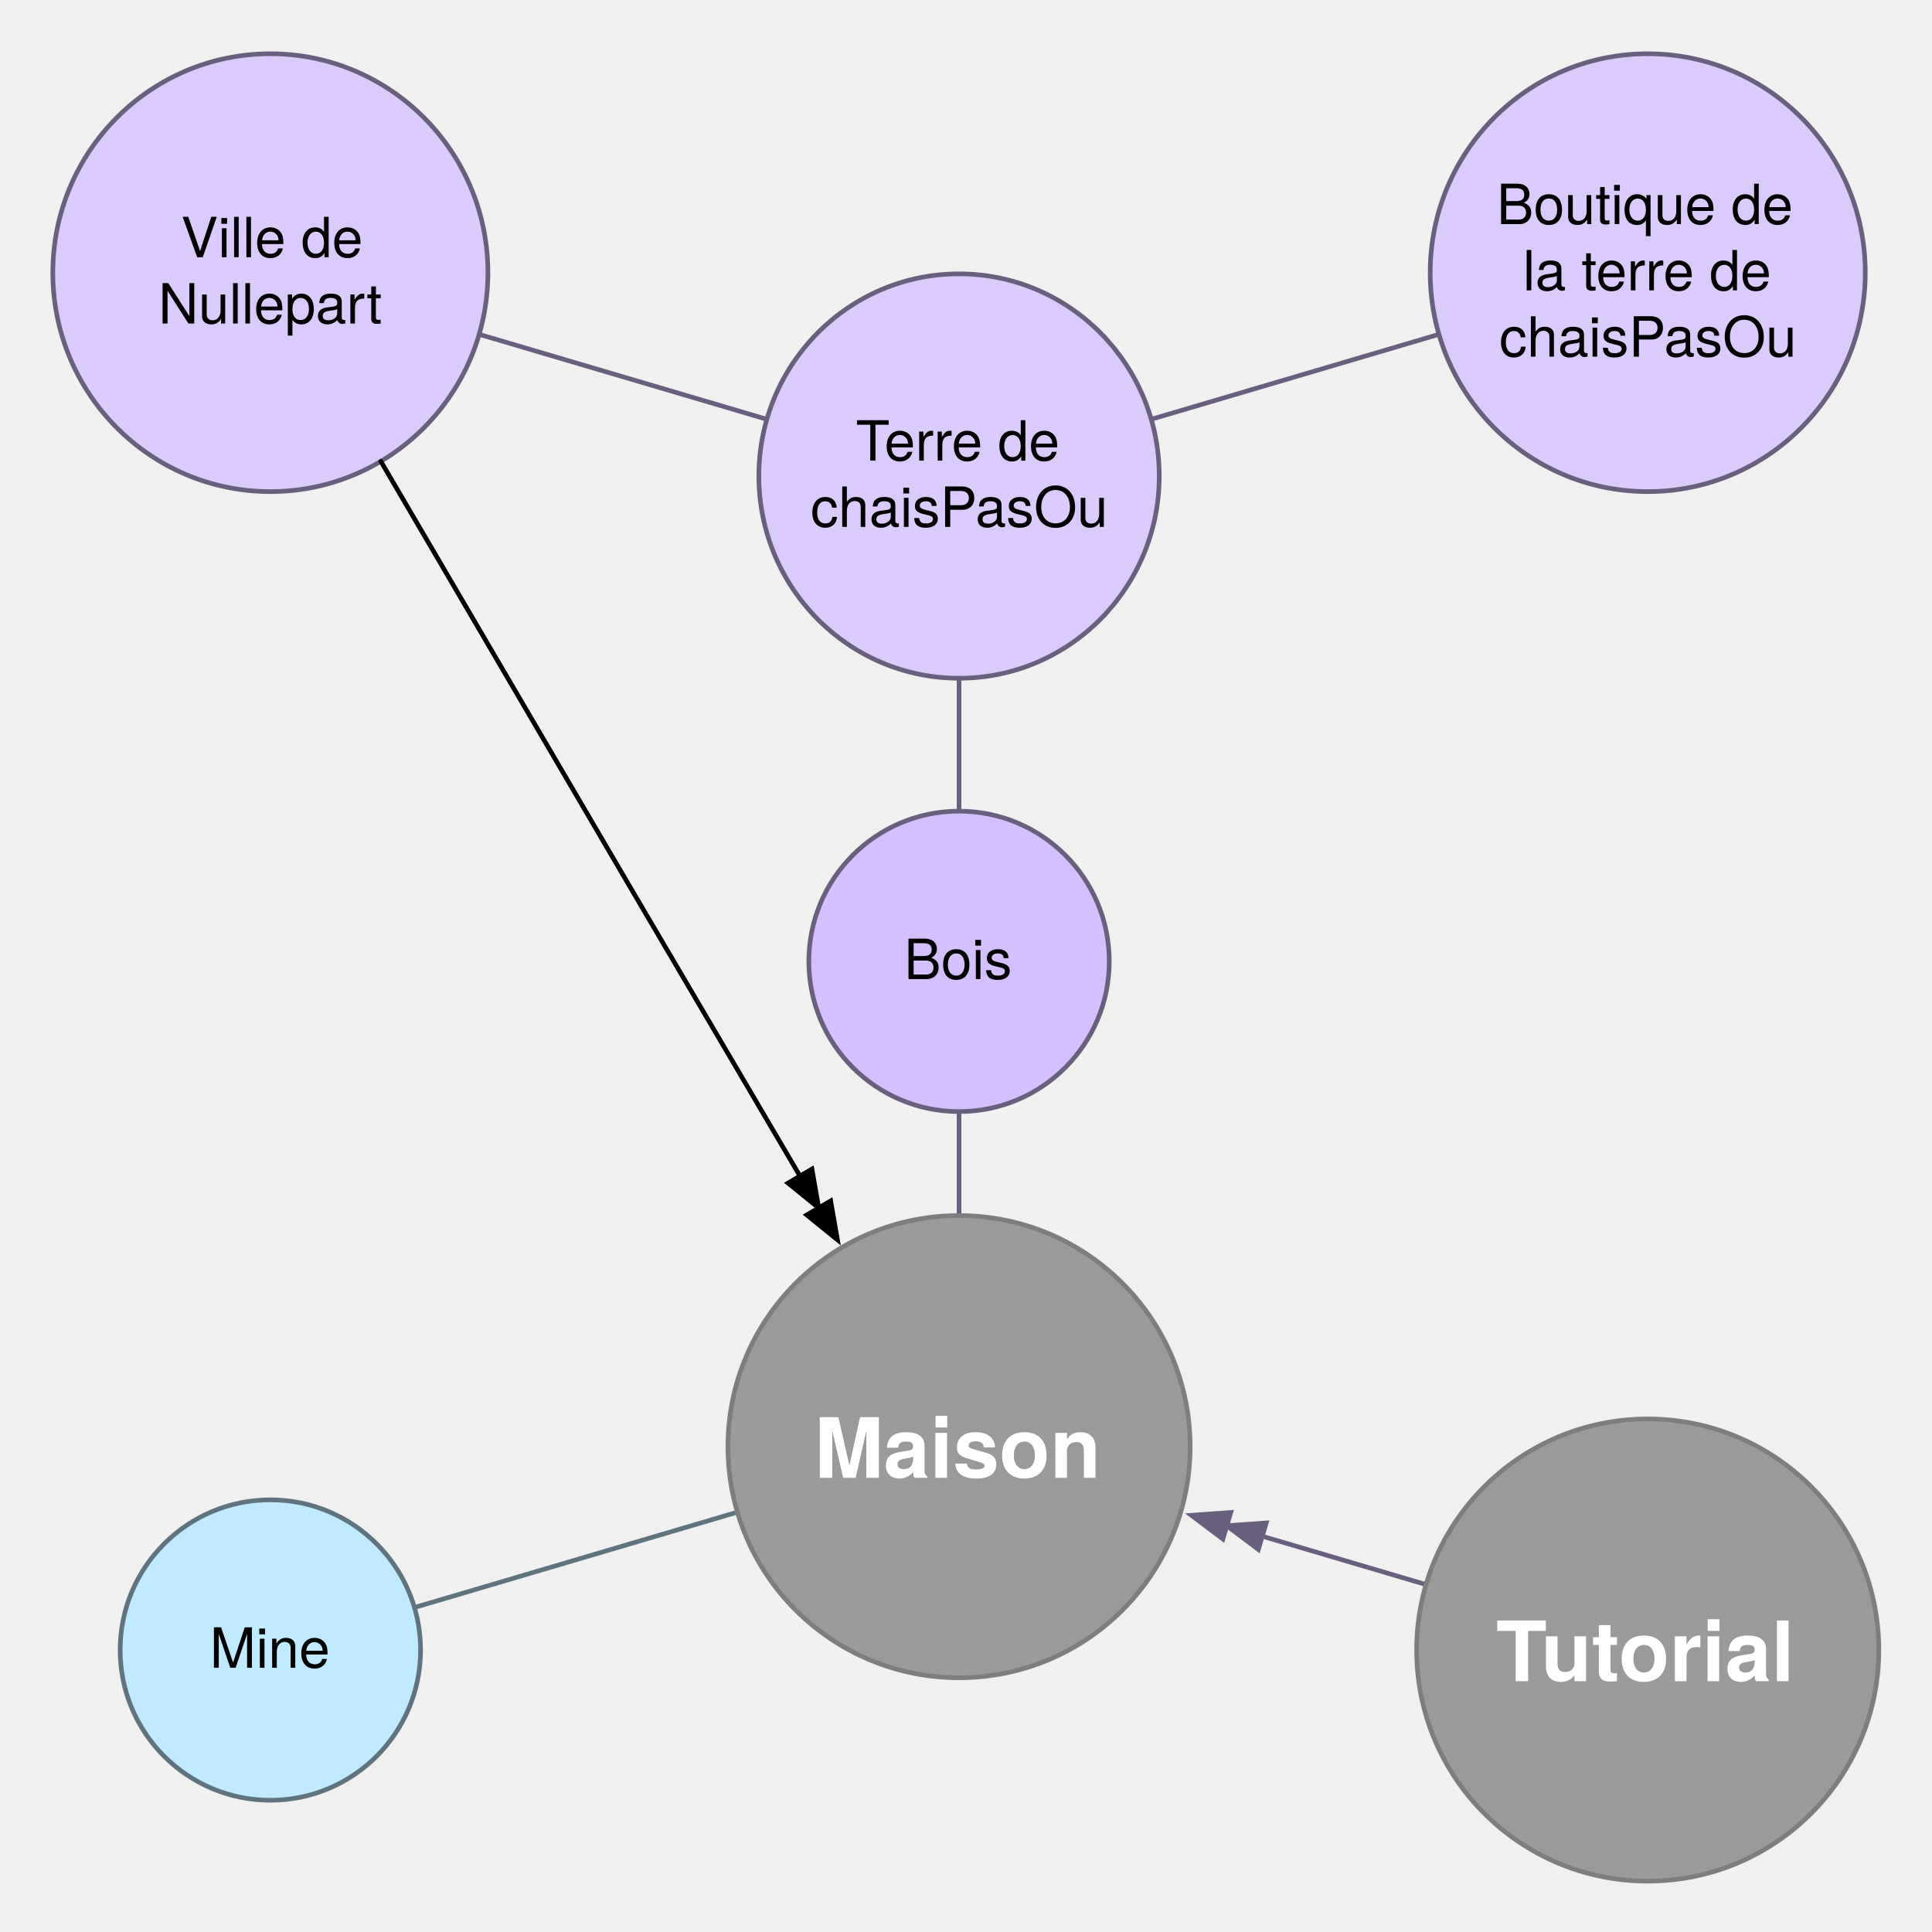
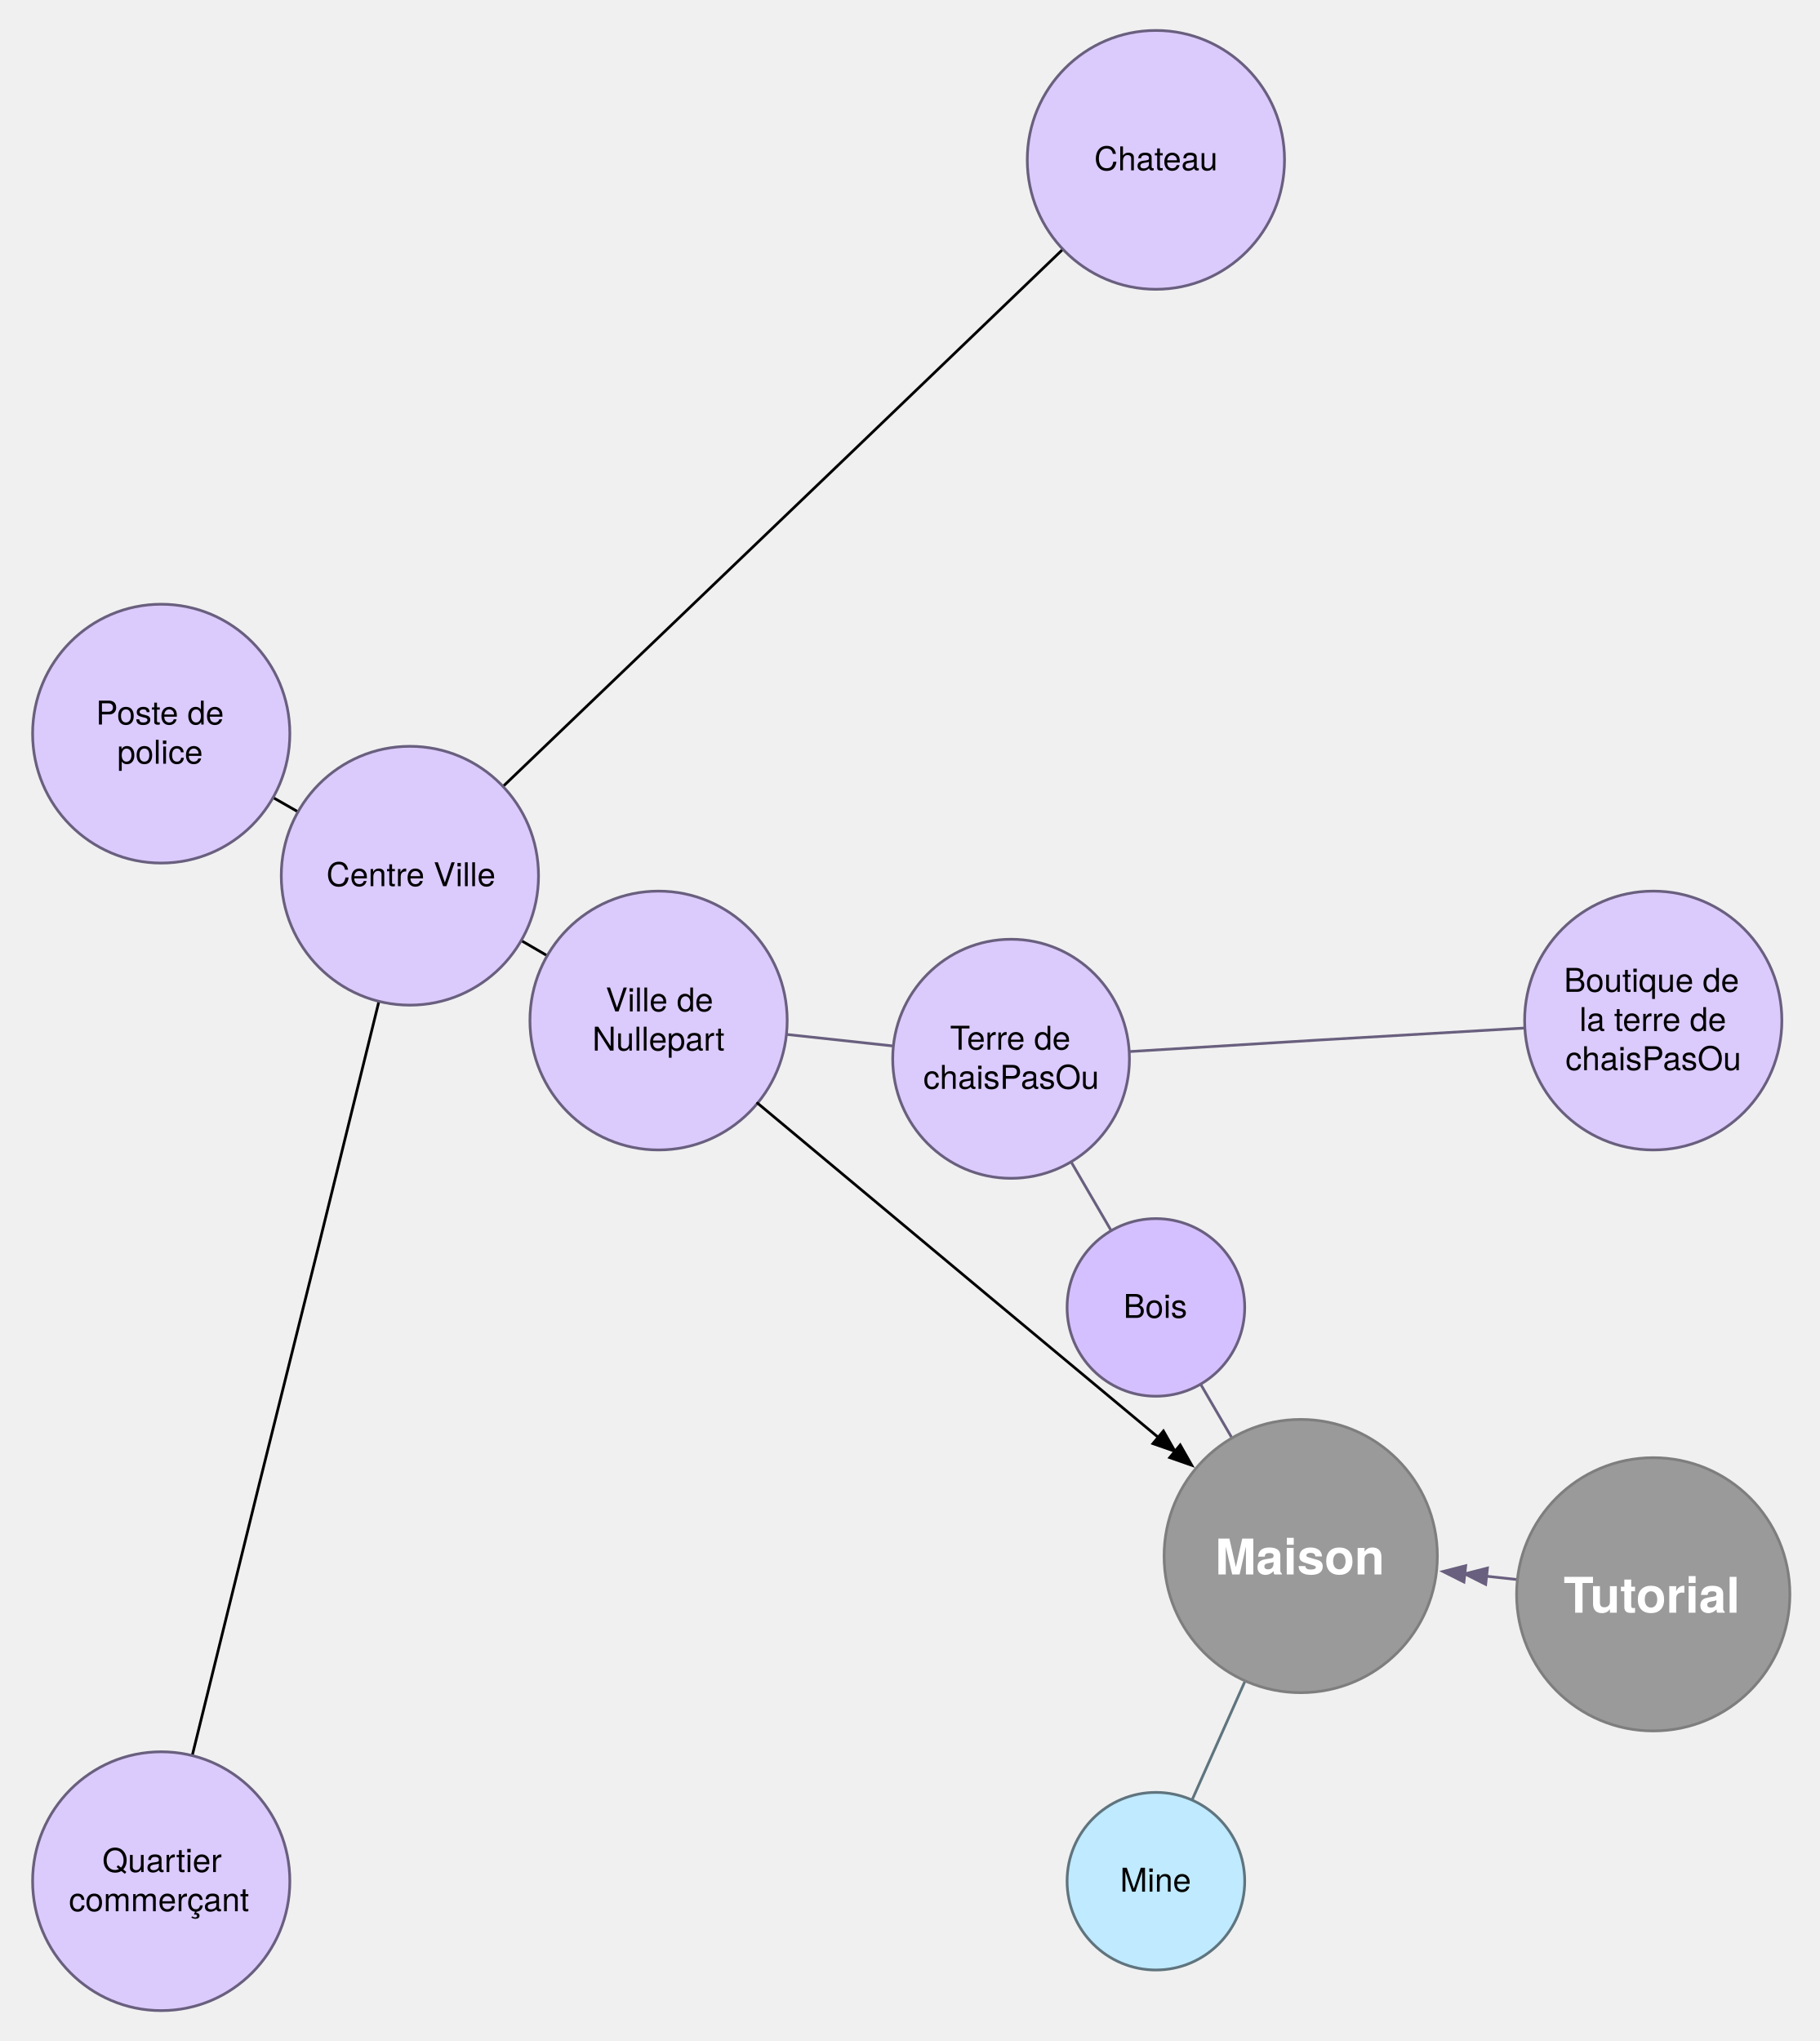
- <svg xmlns="http://www.w3.org/2000/svg" version="1.1" viewBox="79 157 418 418" width="418pt" height="418pt">
+ <svg xmlns="http://www.w3.org/2000/svg" version="1.1" viewBox="25 -7 666 747" width="666pt" height="747pt">
  <defs>
    <marker orient="auto" overflow="visible" markerUnits="strokeWidth" id="FilledDoubleArrow_Marker" viewBox="-17 -4 18 8" markerWidth="18" markerHeight="8" color="#695f7e">
      <g>
        <path d="M -8 3 L -8 0 L 0 3 L 0 -3 L -8 0 L -8 -3 L -16 0 Z" fill="currentColor" stroke="currentColor" stroke-width="1" />
      </g>
    </marker>
    <font-face font-family="Helvetica Neue" font-size="18" panose-1="2 0 8 3 0 0 0 9 0 4" units-per-em="1000" underline-position="-100" underline-thickness="50" slope="0" x-height="517" cap-height="714" ascent="975.006" descent="-216.995" font-weight="bold">
      <font-face-src>
        <font-face-name name="HelveticaNeue-Bold" />
      </font-face-src>
    </font-face>
    <font-face font-family="Helvetica Neue" font-size="12" panose-1="2 0 5 3 0 0 0 2 0 4" units-per-em="1000" underline-position="-100" underline-thickness="50" slope="0" x-height="517" cap-height="714" ascent="951.996" descent="-212.997" font-weight="500">
      <font-face-src>
        <font-face-name name="HelveticaNeue" />
      </font-face-src>
    </font-face>
    <marker orient="auto" overflow="visible" markerUnits="strokeWidth" id="FilledDoubleArrow_Marker_2" viewBox="-17 -4 18 8" markerWidth="18" markerHeight="8" color="black">
      <g>
        <path d="M -8 3 L -8 0 L 0 3 L 0 -3 L -8 0 L -8 -3 L -16 0 Z" fill="currentColor" stroke="currentColor" stroke-width="1" />
      </g>
    </marker>
  </defs>
  <g stroke="none" stroke-opacity="1" stroke-dasharray="none" fill="none" fill-opacity="1">
    <g>
-       <line x1="352.105" y1="489.37" x2="387.055" y2="499.691" marker-start="url(#FilledDoubleArrow_Marker)" stroke="#695f7e" stroke-linecap="round" stroke-linejoin="round" stroke-width="1" />
-       <line x1="244.434" y1="247.575" x2="183.147" y2="229.477" stroke="#695f7e" stroke-linecap="round" stroke-linejoin="round" stroke-width="1" />
-       <line x1="328.558" y1="247.575" x2="389.845" y2="229.477" stroke="#695f7e" stroke-linecap="round" stroke-linejoin="round" stroke-width="1" />
-       <line x1="238.054" y1="484.301" x2="169.151" y2="504.648" stroke="#5f747e" stroke-linecap="round" stroke-linejoin="round" stroke-width="1" />
-       <line x1="286.496" y1="419.496" x2="286.496" y2="397.996" stroke="#695f7e" stroke-linecap="round" stroke-linejoin="round" stroke-width="1" />
-       <line x1="286.496" y1="331.996" x2="286.496" y2="304.244" stroke="#695f7e" stroke-linecap="round" stroke-linejoin="round" stroke-width="1" />
-       <circle cx="286.496" cy="469.996" r="50" fill="#9a9a9a" />
-       <circle cx="286.496" cy="469.996" r="50" stroke="#7e7e7e" stroke-linecap="round" stroke-linejoin="round" stroke-width="1" />
-       <text transform="translate(248.496 458.7349)" fill="white">
+       <path d="M 163.667 359.492 L 141.628 448.915 L 119.854 536.229 L 95.346 635.535" stroke="black" stroke-linecap="round" stroke-linejoin="round" stroke-width="1" />
+       <line x1="134.061" y1="290.118" x2="124.939" y2="284.906" stroke="black" stroke-linecap="round" stroke-linejoin="round" stroke-width="1" />
+       <path d="M 209.08 280.842 L 279.315 213.513 L 336.672 158.507 L 413.961 84.226" stroke="black" stroke-linecap="round" stroke-linejoin="round" stroke-width="1" />
+       <line x1="225.253" y1="342.78" x2="215.747" y2="337.244" stroke="black" stroke-linecap="round" stroke-linejoin="round" stroke-width="1" />
+       <line x1="569.002" y1="569.892" x2="579.793" y2="571.063" marker-start="url(#FilledDoubleArrow_Marker)" stroke="#695f7e" stroke-linecap="round" stroke-linejoin="round" stroke-width="1" />
+       <line x1="351.434" y1="375.784" x2="313.295" y2="371.645" stroke="#695f7e" stroke-linecap="round" stroke-linejoin="round" stroke-width="1" />
+       <path d="M 438.736 377.845 L 505.495 373.775 L 582.512 369.282" stroke="#695f7e" stroke-linecap="round" stroke-linejoin="round" stroke-width="1" />
+       <line x1="480.449" y1="608.656" x2="461.43" y2="651.359" stroke="#5f747e" stroke-linecap="round" stroke-linejoin="round" stroke-width="1" />
+       <line x1="475.578" y1="518.863" x2="464.612" y2="500.035" stroke="#695f7e" stroke-linecap="round" stroke-linejoin="round" stroke-width="1" />
+       <line x1="431.388" y1="442.989" x2="417.219" y2="418.661" stroke="#695f7e" stroke-linecap="round" stroke-linejoin="round" stroke-width="1" />
+       <circle cx="501" cy="562.512" r="50" fill="#9a9a9a" />
+       <circle cx="501" cy="562.512" r="50" stroke="#7e7e7e" stroke-linecap="round" stroke-linejoin="round" stroke-width="1" />
+       <text transform="translate(463 551.2509)" fill="white">
        <tspan font-family="Helvetica Neue" font-size="18" font-weight="bold" fill="white" x="6.68" y="18" textLength="62.64">Maison</tspan>
      </text>
-       <circle cx="286.496" cy="364.996" r="32.5" fill="#d5c0ff" />
-       <circle cx="286.496" cy="364.996" r="32.5" stroke="#695f7e" stroke-linecap="round" stroke-linejoin="round" stroke-width="1" />
-       <text transform="translate(262.496 357.828)" fill="black">
+       <circle cx="448" cy="471.512" r="32.5" fill="#d5c0ff" />
+       <circle cx="448" cy="471.512" r="32.5" stroke="#695f7e" stroke-linecap="round" stroke-linejoin="round" stroke-width="1" />
+       <text transform="translate(424 464.344)" fill="black">
        <tspan font-family="Helvetica Neue" font-size="12" font-weight="500" x="12.114" y="11" textLength="23.772">Bois</tspan>
      </text>
-       <circle cx="137.496" cy="513.996" r="32.5" fill="#bfeaff" />
-       <circle cx="137.496" cy="513.996" r="32.5" stroke="#5f747e" stroke-linecap="round" stroke-linejoin="round" stroke-width="1" />
-       <text transform="translate(113.496 506.828)" fill="black">
+       <circle cx="448" cy="681.512" r="32.5" fill="#bfeaff" />
+       <circle cx="448" cy="681.512" r="32.5" stroke="#5f747e" stroke-linecap="round" stroke-linejoin="round" stroke-width="1" />
+       <text transform="translate(424 674.344)" fill="black">
        <tspan font-family="Helvetica Neue" font-size="12" font-weight="500" x="10.884" y="11" textLength="26.232">Mine</tspan>
      </text>
-       <ellipse cx="286.496" cy="259.996" rx="43.315" ry="43.748" fill="#d5c0ff" fill-opacity=".8" />
-       <ellipse cx="286.496" cy="259.996" rx="43.315" ry="43.748" stroke="#695f7e" stroke-linecap="round" stroke-linejoin="round" stroke-width="1" />
-       <text transform="translate(253.8441 245.66)" fill="black">
+       <ellipse cx="395" cy="380.512" rx="43.315" ry="43.748" fill="#d5c0ff" fill-opacity=".8" />
+       <ellipse cx="395" cy="380.512" rx="43.315" ry="43.748" stroke="#695f7e" stroke-linecap="round" stroke-linejoin="round" stroke-width="1" />
+       <text transform="translate(362.3481 366.176)" fill="black">
        <tspan font-family="Helvetica Neue" font-size="12" font-weight="500" x="10.32" y="11" textLength="48">Terre de </tspan>
        <tspan font-family="Helvetica Neue" font-size="12" font-weight="500" x=".534" y="25.336" textLength="64.236">chaisPasOu</tspan>
      </text>
-       <ellipse cx="435.496" cy="215.996" rx="47.067" ry="47.366" fill="#d5c0ff" fill-opacity=".8" />
-       <ellipse cx="435.496" cy="215.996" rx="47.067" ry="47.366" stroke="#695f7e" stroke-linecap="round" stroke-linejoin="round" stroke-width="1" />
-       <text transform="translate(399.8423 194.492)" fill="black">
+       <ellipse cx="630" cy="366.512" rx="47.067" ry="47.366" fill="#d5c0ff" fill-opacity=".8" />
+       <ellipse cx="630" cy="366.512" rx="47.067" ry="47.366" stroke="#695f7e" stroke-linecap="round" stroke-linejoin="round" stroke-width="1" />
+       <text transform="translate(594.3463 345.008)" fill="black">
        <tspan font-family="Helvetica Neue" font-size="12" font-weight="500" x="2.978" y="11" textLength="68.688">Boutique de </tspan>
        <tspan font-family="Helvetica Neue" font-size="12" font-weight="500" x="8.654" y="25.336" textLength="57.336">la terre de </tspan>
        <tspan font-family="Helvetica Neue" font-size="12" font-weight="500" x="3.536" y="39.672" textLength="64.236">chaisPasOu</tspan>
      </text>
-       <ellipse cx="137.496" cy="215.996" rx="47.067" ry="47.366" fill="#d5c0ff" fill-opacity=".8" />
-       <ellipse cx="137.496" cy="215.996" rx="47.067" ry="47.366" stroke="#695f7e" stroke-linecap="round" stroke-linejoin="round" stroke-width="1" />
-       <text transform="translate(101.8423 201.66)" fill="black">
+       <ellipse cx="266" cy="366.512" rx="47.067" ry="47.366" fill="#d5c0ff" fill-opacity=".8" />
+       <ellipse cx="266" cy="366.512" rx="47.067" ry="47.366" stroke="#695f7e" stroke-linecap="round" stroke-linejoin="round" stroke-width="1" />
+       <text transform="translate(230.3463 352.176)" fill="black">
        <tspan font-family="Helvetica Neue" font-size="12" font-weight="500" x="16.322" y="11" textLength="42">Ville de </tspan>
        <tspan font-family="Helvetica Neue" font-size="12" font-weight="500" x="11.432" y="25.336" textLength="48.444">Nullepart</tspan>
      </text>
-       <path d="M 252.083 411.448 L 213.93 346.536 L 161.396 256.815" marker-start="url(#FilledDoubleArrow_Marker_2)" stroke="black" stroke-linecap="round" stroke-linejoin="round" stroke-width="1" />
-       <circle cx="435.496" cy="513.996" r="50" fill="#9a9a9a" />
-       <circle cx="435.496" cy="513.996" r="50" stroke="#7e7e7e" stroke-linecap="round" stroke-linejoin="round" stroke-width="1" />
-       <text transform="translate(397.496 502.7349)" fill="white">
+       <path d="M 448.831 519.047 L 386.156 466.827 L 302.227 396.757" marker-start="url(#FilledDoubleArrow_Marker_2)" stroke="black" stroke-linecap="round" stroke-linejoin="round" stroke-width="1" />
+       <circle cx="630" cy="576.512" r="50" fill="#9a9a9a" />
+       <circle cx="630" cy="576.512" r="50" stroke="#7e7e7e" stroke-linecap="round" stroke-linejoin="round" stroke-width="1" />
+       <text transform="translate(592 565.2509)" fill="white">
        <tspan font-family="Helvetica Neue" font-size="18" font-weight="bold" fill="white" x="5.186" y="18" textLength="65.628">Tutorial</tspan>
+       </text>
+       <ellipse cx="175" cy="313.512" rx="47.067" ry="47.366" fill="#d5c0ff" fill-opacity=".8" />
+       <ellipse cx="175" cy="313.512" rx="47.067" ry="47.366" stroke="#695f7e" stroke-linecap="round" stroke-linejoin="round" stroke-width="1" />
+       <text transform="translate(139.3463 306.344)" fill="black">
+         <tspan font-family="Helvetica Neue" font-size="12" font-weight="500" x="5.102" y="11" textLength="61.104">Centre Ville</tspan>
+       </text>
+       <ellipse cx="448" cy="51.512" rx="47.067" ry="47.366" fill="#d5c0ff" fill-opacity=".8" />
+       <ellipse cx="448" cy="51.512" rx="47.067" ry="47.366" stroke="#695f7e" stroke-linecap="round" stroke-linejoin="round" stroke-width="1" />
+       <text transform="translate(412.3463 44.344)" fill="black">
+         <tspan font-family="Helvetica Neue" font-size="12" font-weight="500" x="13.094" y="11" textLength="45.12">Chateau</tspan>
+       </text>
+       <ellipse cx="84" cy="261.512" rx="47.067" ry="47.366" fill="#d5c0ff" fill-opacity=".8" />
+       <ellipse cx="84" cy="261.512" rx="47.067" ry="47.366" stroke="#695f7e" stroke-linecap="round" stroke-linejoin="round" stroke-width="1" />
+       <text transform="translate(48.34631 247.176)" fill="black">
+         <tspan font-family="Helvetica Neue" font-size="12" font-weight="500" x="11.762" y="11" textLength="51.12">Poste de </tspan>
+         <tspan font-family="Helvetica Neue" font-size="12" font-weight="500" x="19.544" y="25.336" textLength="32.22">police</tspan>
+       </text>
+       <ellipse cx="84" cy="681.512" rx="47.067" ry="47.366" fill="#d5c0ff" fill-opacity=".8" />
+       <ellipse cx="84" cy="681.512" rx="47.067" ry="47.366" stroke="#695f7e" stroke-linecap="round" stroke-linejoin="round" stroke-width="1" />
+       <text transform="translate(48.34631 667.176)" fill="black">
+         <tspan font-family="Helvetica Neue" font-size="12" font-weight="500" x="14.096" y="11" textLength="46.452">Quartier </tspan>
+         <tspan font-family="Helvetica Neue" font-size="12" font-weight="500" x="1.862" y="25.336" textLength="67.584">commerçant</tspan>
      </text>
    </g>
  </g>
</svg>
